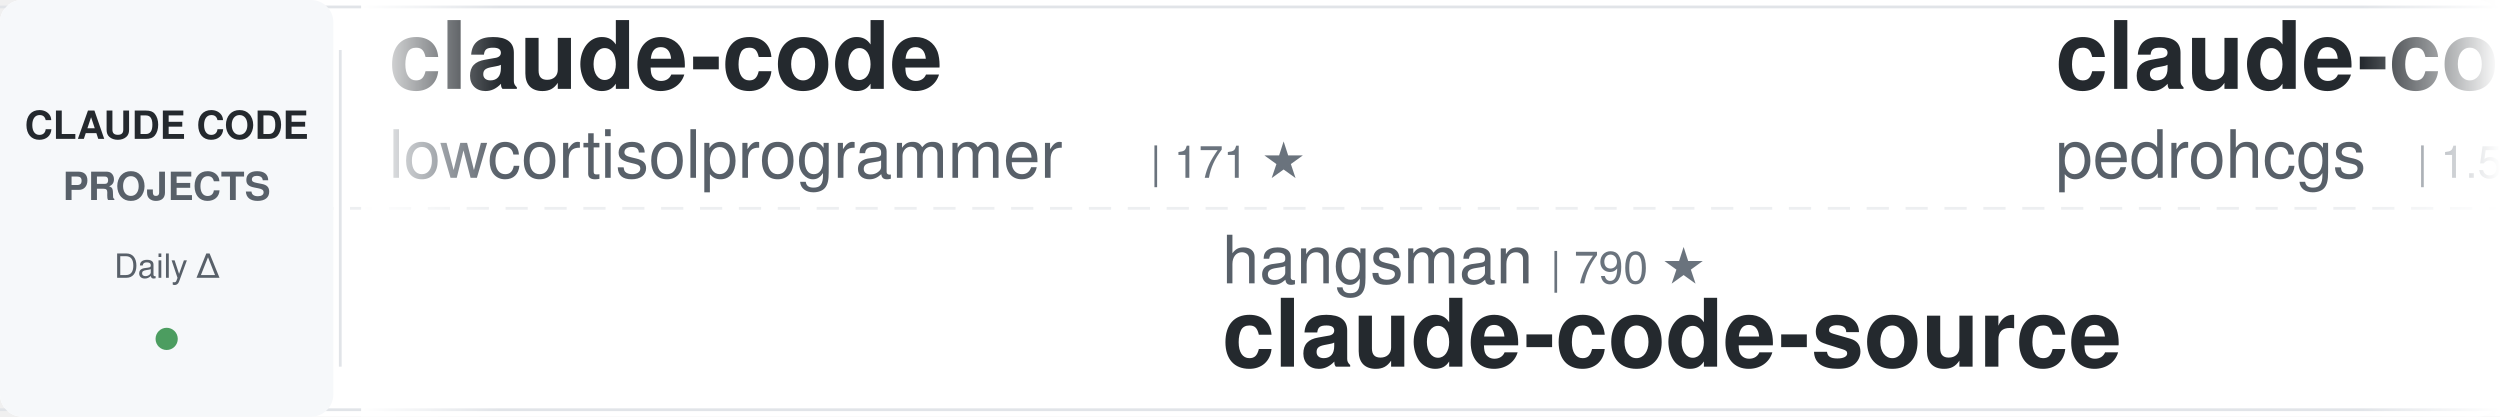
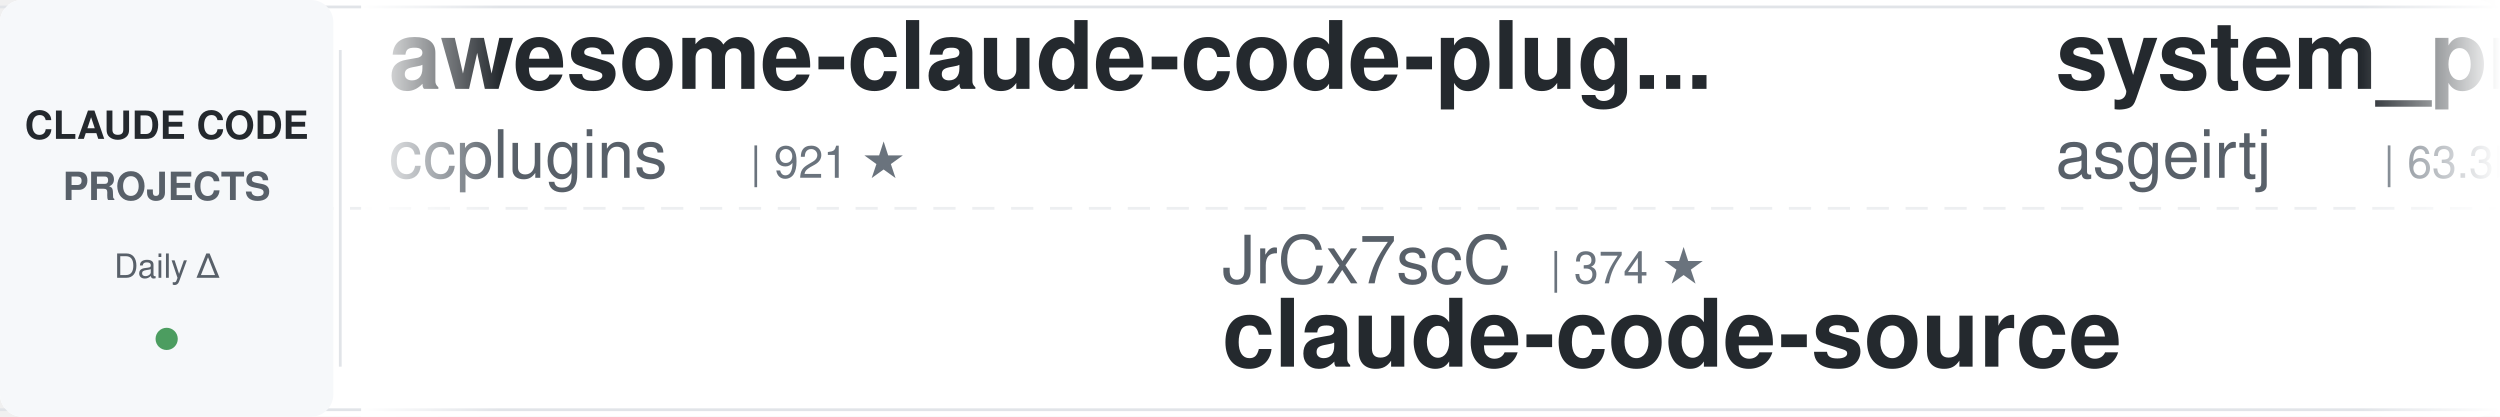
<svg xmlns="http://www.w3.org/2000/svg" width="900" height="150">
  <defs>
    <linearGradient id="awesomeLeftFade" x1="0%" y1="0%" x2="100%" y2="0%">
      <stop offset="0%" style="stop-color:#ffffff;stop-opacity:1" />
      <stop offset="100%" style="stop-color:#ffffff;stop-opacity:0" />
    </linearGradient>
    <linearGradient id="awesomeRightFade" x1="0%" y1="0%" x2="100%" y2="0%">
      <stop offset="0%" style="stop-color:#ffffff;stop-opacity:0" />
      <stop offset="100%" style="stop-color:#ffffff;stop-opacity:1" />
    </linearGradient>
  </defs>
  <rect width="900" height="150" fill="#ffffff" rx="8" />
  <rect x="0" y="2" width="900" height="1" fill="#e1e4e8" />
  <rect x="0" y="147" width="900" height="1" fill="#e1e4e8" />
  <line x1="0" y1="75" x2="900" y2="75" stroke="#e1e4e8" stroke-width="1" stroke-dasharray="8 6" opacity="0.6" />
  <rect x="0" y="0" width="120" height="150" fill="#f6f8fa" rx="8" />
  <text x="60" y="50" font-family="-apple-system, BlinkMacSystemFont, 'Segoe UI', Helvetica, Arial, sans-serif" font-size="14" font-weight="600" fill="#24292e" text-anchor="middle">CLAUDE CODE</text>
  <text x="60" y="72" font-family="-apple-system, BlinkMacSystemFont, 'Segoe UI', Helvetica, Arial, sans-serif" font-size="14" font-weight="600" fill="#586069" text-anchor="middle">PROJECTS</text>
  <text x="60" y="100" font-family="-apple-system, BlinkMacSystemFont, 'Segoe UI', Helvetica, Arial, sans-serif" font-size="12" font-weight="500" fill="#586069" text-anchor="middle">Daily Δ</text>
  <circle cx="60" cy="122" r="4" fill="#22863a" opacity="0.8" />
  <rect x="122" y="18" width="1" height="114" fill="#e1e4e8" />
  <clipPath id="awesomeTickerClip">
    <rect x="130" y="0" width="770" height="150" />
  </clipPath>
  <g clip-path="url(#awesomeTickerClip)">
    <g id="awesomeTickerItems">
      <animateTransform attributeName="transform" attributeType="XML" type="translate" from="0 0" to="-3000 0" dur="54s" repeatCount="indefinite" />
      <g transform="translate(0, 0)">
-         <text x="140" y="32" font-family="-apple-system, BlinkMacSystemFont, 'Segoe UI', Helvetica, Arial, sans-serif" font-size="34" font-weight="600" fill="#24292e">claude-code</text>
-         <text x="140" y="64" font-family="-apple-system, BlinkMacSystemFont, 'Segoe UI', Helvetica, Arial, sans-serif" font-size="24" font-weight="400" fill="#586069">lowcortisolprogrammer</text>
-         <text x="414" y="64" font-family="-apple-system, BlinkMacSystemFont, 'Segoe UI', Helvetica, Arial, sans-serif" font-size="16" font-weight="500" fill="#6a737d">| 171 ★</text>
+         <text x="140" y="32" font-family="-apple-system, BlinkMacSystemFont, 'Segoe UI', Helvetica, Arial, sans-serif" font-size="34" font-weight="600" fill="#24292e">awesome-claude-code-plug...</text>
+         <text x="140" y="64" font-family="-apple-system, BlinkMacSystemFont, 'Segoe UI', Helvetica, Arial, sans-serif" font-size="24" font-weight="400" fill="#586069">ccplugins</text>
+         <text x="270" y="64" font-family="-apple-system, BlinkMacSystemFont, 'Segoe UI', Helvetica, Arial, sans-serif" font-size="16" font-weight="500" fill="#6a737d">| 921 ★</text>
      </g>
      <g transform="translate(300, 0)">
-         <text x="140" y="102" font-family="-apple-system, BlinkMacSystemFont, 'Segoe UI', Helvetica, Arial, sans-serif" font-size="24" font-weight="400" fill="#586069">hangsman</text>
-         <text x="258" y="102" font-family="-apple-system, BlinkMacSystemFont, 'Segoe UI', Helvetica, Arial, sans-serif" font-size="16" font-weight="500" fill="#6a737d">| 790 ★</text>
+         <text x="140" y="102" font-family="-apple-system, BlinkMacSystemFont, 'Segoe UI', Helvetica, Arial, sans-serif" font-size="24" font-weight="400" fill="#586069">JrCx7scC</text>
+         <text x="258" y="102" font-family="-apple-system, BlinkMacSystemFont, 'Segoe UI', Helvetica, Arial, sans-serif" font-size="16" font-weight="500" fill="#6a737d">| 374 ★</text>
        <text x="140" y="132" font-family="-apple-system, BlinkMacSystemFont, 'Segoe UI', Helvetica, Arial, sans-serif" font-size="34" font-weight="600" fill="#24292e">claude-code-source</text>
      </g>
      <g transform="translate(600, 0)">
-         <text x="140" y="32" font-family="-apple-system, BlinkMacSystemFont, 'Segoe UI', Helvetica, Arial, sans-serif" font-size="34" font-weight="600" fill="#24292e">claude-code-my-workflow</text>
-         <text x="140" y="64" font-family="-apple-system, BlinkMacSystemFont, 'Segoe UI', Helvetica, Arial, sans-serif" font-size="24" font-weight="400" fill="#586069">pedrohcgs</text>
-         <text x="270" y="64" font-family="-apple-system, BlinkMacSystemFont, 'Segoe UI', Helvetica, Arial, sans-serif" font-size="16" font-weight="500" fill="#6a737d">| 1.5K ★</text>
+         <text x="140" y="32" font-family="-apple-system, BlinkMacSystemFont, 'Segoe UI', Helvetica, Arial, sans-serif" font-size="34" font-weight="600" fill="#24292e">system_prompts_leaks</text>
+         <text x="140" y="64" font-family="-apple-system, BlinkMacSystemFont, 'Segoe UI', Helvetica, Arial, sans-serif" font-size="24" font-weight="400" fill="#586069">asgeirtj</text>
+         <text x="258" y="64" font-family="-apple-system, BlinkMacSystemFont, 'Segoe UI', Helvetica, Arial, sans-serif" font-size="16" font-weight="500" fill="#6a737d">| 63.3K ★</text>
+         <text x="344" y="64" font-family="-apple-system, BlinkMacSystemFont, 'Segoe UI', Helvetica, Arial, sans-serif" font-size="16" font-weight="500" fill="#22863a"> +20</text>
      </g>
      <g transform="translate(900, 0)">
-         <text x="140" y="102" font-family="-apple-system, BlinkMacSystemFont, 'Segoe UI', Helvetica, Arial, sans-serif" font-size="24" font-weight="400" fill="#586069">feiskyer</text>
-         <text x="258" y="102" font-family="-apple-system, BlinkMacSystemFont, 'Segoe UI', Helvetica, Arial, sans-serif" font-size="16" font-weight="500" fill="#6a737d">| 1.6K ★</text>
-         <text x="140" y="132" font-family="-apple-system, BlinkMacSystemFont, 'Segoe UI', Helvetica, Arial, sans-serif" font-size="34" font-weight="600" fill="#24292e">claude-code-settings</text>
+         <text x="140" y="102" font-family="-apple-system, BlinkMacSystemFont, 'Segoe UI', Helvetica, Arial, sans-serif" font-size="24" font-weight="400" fill="#586069">yasasbanukaofficial</text>
+         <text x="390" y="102" font-family="-apple-system, BlinkMacSystemFont, 'Segoe UI', Helvetica, Arial, sans-serif" font-size="16" font-weight="500" fill="#6a737d">| 4.0K ★</text>
+         <text x="467" y="102" font-family="-apple-system, BlinkMacSystemFont, 'Segoe UI', Helvetica, Arial, sans-serif" font-size="16" font-weight="500" fill="#22863a"> +2</text>
+         <text x="140" y="132" font-family="-apple-system, BlinkMacSystemFont, 'Segoe UI', Helvetica, Arial, sans-serif" font-size="34" font-weight="600" fill="#24292e">claude-code</text>
      </g>
      <g transform="translate(1200, 0)">
-         <text x="140" y="32" font-family="-apple-system, BlinkMacSystemFont, 'Segoe UI', Helvetica, Arial, sans-serif" font-size="34" font-weight="600" fill="#24292e">claude-code</text>
-         <text x="140" y="64" font-family="-apple-system, BlinkMacSystemFont, 'Segoe UI', Helvetica, Arial, sans-serif" font-size="24" font-weight="400" fill="#586069">anthropics</text>
-         <text x="282" y="64" font-family="-apple-system, BlinkMacSystemFont, 'Segoe UI', Helvetica, Arial, sans-serif" font-size="16" font-weight="500" fill="#6a737d">| 142.1K ★</text>
-         <text x="377" y="64" font-family="-apple-system, BlinkMacSystemFont, 'Segoe UI', Helvetica, Arial, sans-serif" font-size="16" font-weight="500" fill="#22863a"> +20</text>
+         <text x="140" y="32" font-family="-apple-system, BlinkMacSystemFont, 'Segoe UI', Helvetica, Arial, sans-serif" font-size="34" font-weight="600" fill="#24292e">claude-code-prompts</text>
+         <text x="140" y="64" font-family="-apple-system, BlinkMacSystemFont, 'Segoe UI', Helvetica, Arial, sans-serif" font-size="24" font-weight="400" fill="#586069">repowise-dev</text>
+         <text x="306" y="64" font-family="-apple-system, BlinkMacSystemFont, 'Segoe UI', Helvetica, Arial, sans-serif" font-size="16" font-weight="500" fill="#6a737d">| 1.2K ★</text>
      </g>
      <g transform="translate(1500, 0)">
-         <text x="140" y="102" font-family="-apple-system, BlinkMacSystemFont, 'Segoe UI', Helvetica, Arial, sans-serif" font-size="24" font-weight="400" fill="#586069">tanbiralam</text>
-         <text x="282" y="102" font-family="-apple-system, BlinkMacSystemFont, 'Segoe UI', Helvetica, Arial, sans-serif" font-size="16" font-weight="500" fill="#6a737d">| 2.2K ★</text>
-         <text x="359" y="102" font-family="-apple-system, BlinkMacSystemFont, 'Segoe UI', Helvetica, Arial, sans-serif" font-size="16" font-weight="500" fill="#22863a"> +1</text>
+         <text x="140" y="102" font-family="-apple-system, BlinkMacSystemFont, 'Segoe UI', Helvetica, Arial, sans-serif" font-size="24" font-weight="400" fill="#586069">Alishahryar1</text>
+         <text x="306" y="102" font-family="-apple-system, BlinkMacSystemFont, 'Segoe UI', Helvetica, Arial, sans-serif" font-size="16" font-weight="500" fill="#6a737d">| 46.3K ★</text>
+         <text x="392" y="102" font-family="-apple-system, BlinkMacSystemFont, 'Segoe UI', Helvetica, Arial, sans-serif" font-size="16" font-weight="500" fill="#22863a"> +56</text>
+         <text x="140" y="132" font-family="-apple-system, BlinkMacSystemFont, 'Segoe UI', Helvetica, Arial, sans-serif" font-size="34" font-weight="600" fill="#24292e">free-claude-code</text>
+       </g>
+       <g transform="translate(1800, 0)">
+         <text x="140" y="32" font-family="-apple-system, BlinkMacSystemFont, 'Segoe UI', Helvetica, Arial, sans-serif" font-size="34" font-weight="600" fill="#24292e">claude-code-spec-workflo...</text>
+         <text x="140" y="64" font-family="-apple-system, BlinkMacSystemFont, 'Segoe UI', Helvetica, Arial, sans-serif" font-size="24" font-weight="400" fill="#586069">Pimzino</text>
+         <text x="246" y="64" font-family="-apple-system, BlinkMacSystemFont, 'Segoe UI', Helvetica, Arial, sans-serif" font-size="16" font-weight="500" fill="#6a737d">| 3.8K ★</text>
+       </g>
+       <g transform="translate(2100, 0)">
+         <text x="140" y="102" font-family="-apple-system, BlinkMacSystemFont, 'Segoe UI', Helvetica, Arial, sans-serif" font-size="24" font-weight="400" fill="#586069">VILA-Lab</text>
+         <text x="258" y="102" font-family="-apple-system, BlinkMacSystemFont, 'Segoe UI', Helvetica, Arial, sans-serif" font-size="16" font-weight="500" fill="#6a737d">| 2.1K ★</text>
+         <text x="140" y="132" font-family="-apple-system, BlinkMacSystemFont, 'Segoe UI', Helvetica, Arial, sans-serif" font-size="34" font-weight="600" fill="#24292e">Dive-into-Claude-Code</text>
+       </g>
+       <g transform="translate(2400, 0)">
+         <text x="140" y="32" font-family="-apple-system, BlinkMacSystemFont, 'Segoe UI', Helvetica, Arial, sans-serif" font-size="34" font-weight="600" fill="#24292e">claude-code-settings</text>
+         <text x="140" y="64" font-family="-apple-system, BlinkMacSystemFont, 'Segoe UI', Helvetica, Arial, sans-serif" font-size="24" font-weight="400" fill="#586069">feiskyer</text>
+         <text x="258" y="64" font-family="-apple-system, BlinkMacSystemFont, 'Segoe UI', Helvetica, Arial, sans-serif" font-size="16" font-weight="500" fill="#6a737d">| 1.6K ★</text>
+       </g>
+       <g transform="translate(2700, 0)">
+         <text x="140" y="102" font-family="-apple-system, BlinkMacSystemFont, 'Segoe UI', Helvetica, Arial, sans-serif" font-size="24" font-weight="400" fill="#586069">VineeTagarwaL-code</text>
+         <text x="378" y="102" font-family="-apple-system, BlinkMacSystemFont, 'Segoe UI', Helvetica, Arial, sans-serif" font-size="16" font-weight="500" fill="#6a737d">| 273 ★</text>
        <text x="140" y="132" font-family="-apple-system, BlinkMacSystemFont, 'Segoe UI', Helvetica, Arial, sans-serif" font-size="34" font-weight="600" fill="#24292e">claude-code</text>
      </g>
-       <g transform="translate(1800, 0)">
-         <text x="140" y="32" font-family="-apple-system, BlinkMacSystemFont, 'Segoe UI', Helvetica, Arial, sans-serif" font-size="34" font-weight="600" fill="#24292e">awesome-claude-code-tool...</text>
-         <text x="140" y="64" font-family="-apple-system, BlinkMacSystemFont, 'Segoe UI', Helvetica, Arial, sans-serif" font-size="24" font-weight="400" fill="#586069">rohitg00</text>
-         <text x="258" y="64" font-family="-apple-system, BlinkMacSystemFont, 'Segoe UI', Helvetica, Arial, sans-serif" font-size="16" font-weight="500" fill="#6a737d">| 2.5K ★</text>
-         <text x="335" y="64" font-family="-apple-system, BlinkMacSystemFont, 'Segoe UI', Helvetica, Arial, sans-serif" font-size="16" font-weight="500" fill="#22863a"> +4</text>
-       </g>
-       <g transform="translate(2100, 0)">
-         <text x="140" y="102" font-family="-apple-system, BlinkMacSystemFont, 'Segoe UI', Helvetica, Arial, sans-serif" font-size="24" font-weight="400" fill="#586069">Tinkeringg-Lab</text>
-         <text x="330" y="102" font-family="-apple-system, BlinkMacSystemFont, 'Segoe UI', Helvetica, Arial, sans-serif" font-size="16" font-weight="500" fill="#6a737d">| 212 ★</text>
-         <text x="140" y="132" font-family="-apple-system, BlinkMacSystemFont, 'Segoe UI', Helvetica, Arial, sans-serif" font-size="34" font-weight="600" fill="#24292e">claude-code</text>
-       </g>
-       <g transform="translate(2400, 0)">
-         <text x="140" y="32" font-family="-apple-system, BlinkMacSystemFont, 'Segoe UI', Helvetica, Arial, sans-serif" font-size="34" font-weight="600" fill="#24292e">Open-ClaudeCode</text>
-         <text x="140" y="64" font-family="-apple-system, BlinkMacSystemFont, 'Segoe UI', Helvetica, Arial, sans-serif" font-size="24" font-weight="400" fill="#586069">LING71671</text>
-         <text x="270" y="64" font-family="-apple-system, BlinkMacSystemFont, 'Segoe UI', Helvetica, Arial, sans-serif" font-size="16" font-weight="500" fill="#6a737d">| 945 ★</text>
-       </g>
-       <g transform="translate(2700, 0)">
-         <text x="140" y="102" font-family="-apple-system, BlinkMacSystemFont, 'Segoe UI', Helvetica, Arial, sans-serif" font-size="24" font-weight="400" fill="#586069">lintsinghua</text>
-         <text x="294" y="102" font-family="-apple-system, BlinkMacSystemFont, 'Segoe UI', Helvetica, Arial, sans-serif" font-size="16" font-weight="500" fill="#6a737d">| 4.1K ★</text>
-         <text x="371" y="102" font-family="-apple-system, BlinkMacSystemFont, 'Segoe UI', Helvetica, Arial, sans-serif" font-size="16" font-weight="500" fill="#cb2431"> -2</text>
-         <text x="140" y="132" font-family="-apple-system, BlinkMacSystemFont, 'Segoe UI', Helvetica, Arial, sans-serif" font-size="34" font-weight="600" fill="#24292e">claude-code-book</text>
-       </g>
      <g transform="translate(3000, 0)">
-         <text x="140" y="32" font-family="-apple-system, BlinkMacSystemFont, 'Segoe UI', Helvetica, Arial, sans-serif" font-size="34" font-weight="600" fill="#24292e">claude-code</text>
-         <text x="140" y="64" font-family="-apple-system, BlinkMacSystemFont, 'Segoe UI', Helvetica, Arial, sans-serif" font-size="24" font-weight="400" fill="#586069">lowcortisolprogrammer</text>
-         <text x="414" y="64" font-family="-apple-system, BlinkMacSystemFont, 'Segoe UI', Helvetica, Arial, sans-serif" font-size="16" font-weight="500" fill="#6a737d">| 171 ★</text>
+         <text x="140" y="32" font-family="-apple-system, BlinkMacSystemFont, 'Segoe UI', Helvetica, Arial, sans-serif" font-size="34" font-weight="600" fill="#24292e">awesome-claude-code-plug...</text>
+         <text x="140" y="64" font-family="-apple-system, BlinkMacSystemFont, 'Segoe UI', Helvetica, Arial, sans-serif" font-size="24" font-weight="400" fill="#586069">ccplugins</text>
+         <text x="270" y="64" font-family="-apple-system, BlinkMacSystemFont, 'Segoe UI', Helvetica, Arial, sans-serif" font-size="16" font-weight="500" fill="#6a737d">| 921 ★</text>
      </g>
      <g transform="translate(3300, 0)">
-         <text x="140" y="102" font-family="-apple-system, BlinkMacSystemFont, 'Segoe UI', Helvetica, Arial, sans-serif" font-size="24" font-weight="400" fill="#586069">hangsman</text>
-         <text x="258" y="102" font-family="-apple-system, BlinkMacSystemFont, 'Segoe UI', Helvetica, Arial, sans-serif" font-size="16" font-weight="500" fill="#6a737d">| 790 ★</text>
+         <text x="140" y="102" font-family="-apple-system, BlinkMacSystemFont, 'Segoe UI', Helvetica, Arial, sans-serif" font-size="24" font-weight="400" fill="#586069">JrCx7scC</text>
+         <text x="258" y="102" font-family="-apple-system, BlinkMacSystemFont, 'Segoe UI', Helvetica, Arial, sans-serif" font-size="16" font-weight="500" fill="#6a737d">| 374 ★</text>
        <text x="140" y="132" font-family="-apple-system, BlinkMacSystemFont, 'Segoe UI', Helvetica, Arial, sans-serif" font-size="34" font-weight="600" fill="#24292e">claude-code-source</text>
      </g>
      <g transform="translate(3600, 0)">
-         <text x="140" y="32" font-family="-apple-system, BlinkMacSystemFont, 'Segoe UI', Helvetica, Arial, sans-serif" font-size="34" font-weight="600" fill="#24292e">claude-code-my-workflow</text>
-         <text x="140" y="64" font-family="-apple-system, BlinkMacSystemFont, 'Segoe UI', Helvetica, Arial, sans-serif" font-size="24" font-weight="400" fill="#586069">pedrohcgs</text>
-         <text x="270" y="64" font-family="-apple-system, BlinkMacSystemFont, 'Segoe UI', Helvetica, Arial, sans-serif" font-size="16" font-weight="500" fill="#6a737d">| 1.5K ★</text>
+         <text x="140" y="32" font-family="-apple-system, BlinkMacSystemFont, 'Segoe UI', Helvetica, Arial, sans-serif" font-size="34" font-weight="600" fill="#24292e">system_prompts_leaks</text>
+         <text x="140" y="64" font-family="-apple-system, BlinkMacSystemFont, 'Segoe UI', Helvetica, Arial, sans-serif" font-size="24" font-weight="400" fill="#586069">asgeirtj</text>
+         <text x="258" y="64" font-family="-apple-system, BlinkMacSystemFont, 'Segoe UI', Helvetica, Arial, sans-serif" font-size="16" font-weight="500" fill="#6a737d">| 63.3K ★</text>
+         <text x="344" y="64" font-family="-apple-system, BlinkMacSystemFont, 'Segoe UI', Helvetica, Arial, sans-serif" font-size="16" font-weight="500" fill="#22863a"> +20</text>
      </g>
      <g transform="translate(3900, 0)">
-         <text x="140" y="102" font-family="-apple-system, BlinkMacSystemFont, 'Segoe UI', Helvetica, Arial, sans-serif" font-size="24" font-weight="400" fill="#586069">feiskyer</text>
-         <text x="258" y="102" font-family="-apple-system, BlinkMacSystemFont, 'Segoe UI', Helvetica, Arial, sans-serif" font-size="16" font-weight="500" fill="#6a737d">| 1.6K ★</text>
-         <text x="140" y="132" font-family="-apple-system, BlinkMacSystemFont, 'Segoe UI', Helvetica, Arial, sans-serif" font-size="34" font-weight="600" fill="#24292e">claude-code-settings</text>
+         <text x="140" y="102" font-family="-apple-system, BlinkMacSystemFont, 'Segoe UI', Helvetica, Arial, sans-serif" font-size="24" font-weight="400" fill="#586069">yasasbanukaofficial</text>
+         <text x="390" y="102" font-family="-apple-system, BlinkMacSystemFont, 'Segoe UI', Helvetica, Arial, sans-serif" font-size="16" font-weight="500" fill="#6a737d">| 4.0K ★</text>
+         <text x="467" y="102" font-family="-apple-system, BlinkMacSystemFont, 'Segoe UI', Helvetica, Arial, sans-serif" font-size="16" font-weight="500" fill="#22863a"> +2</text>
+         <text x="140" y="132" font-family="-apple-system, BlinkMacSystemFont, 'Segoe UI', Helvetica, Arial, sans-serif" font-size="34" font-weight="600" fill="#24292e">claude-code</text>
      </g>
    </g>
  </g>
  <rect x="130" y="0" width="50" height="150" fill="url(#awesomeLeftFade)" />
  <rect x="850" y="0" width="50" height="150" fill="url(#awesomeRightFade)" />
</svg>
